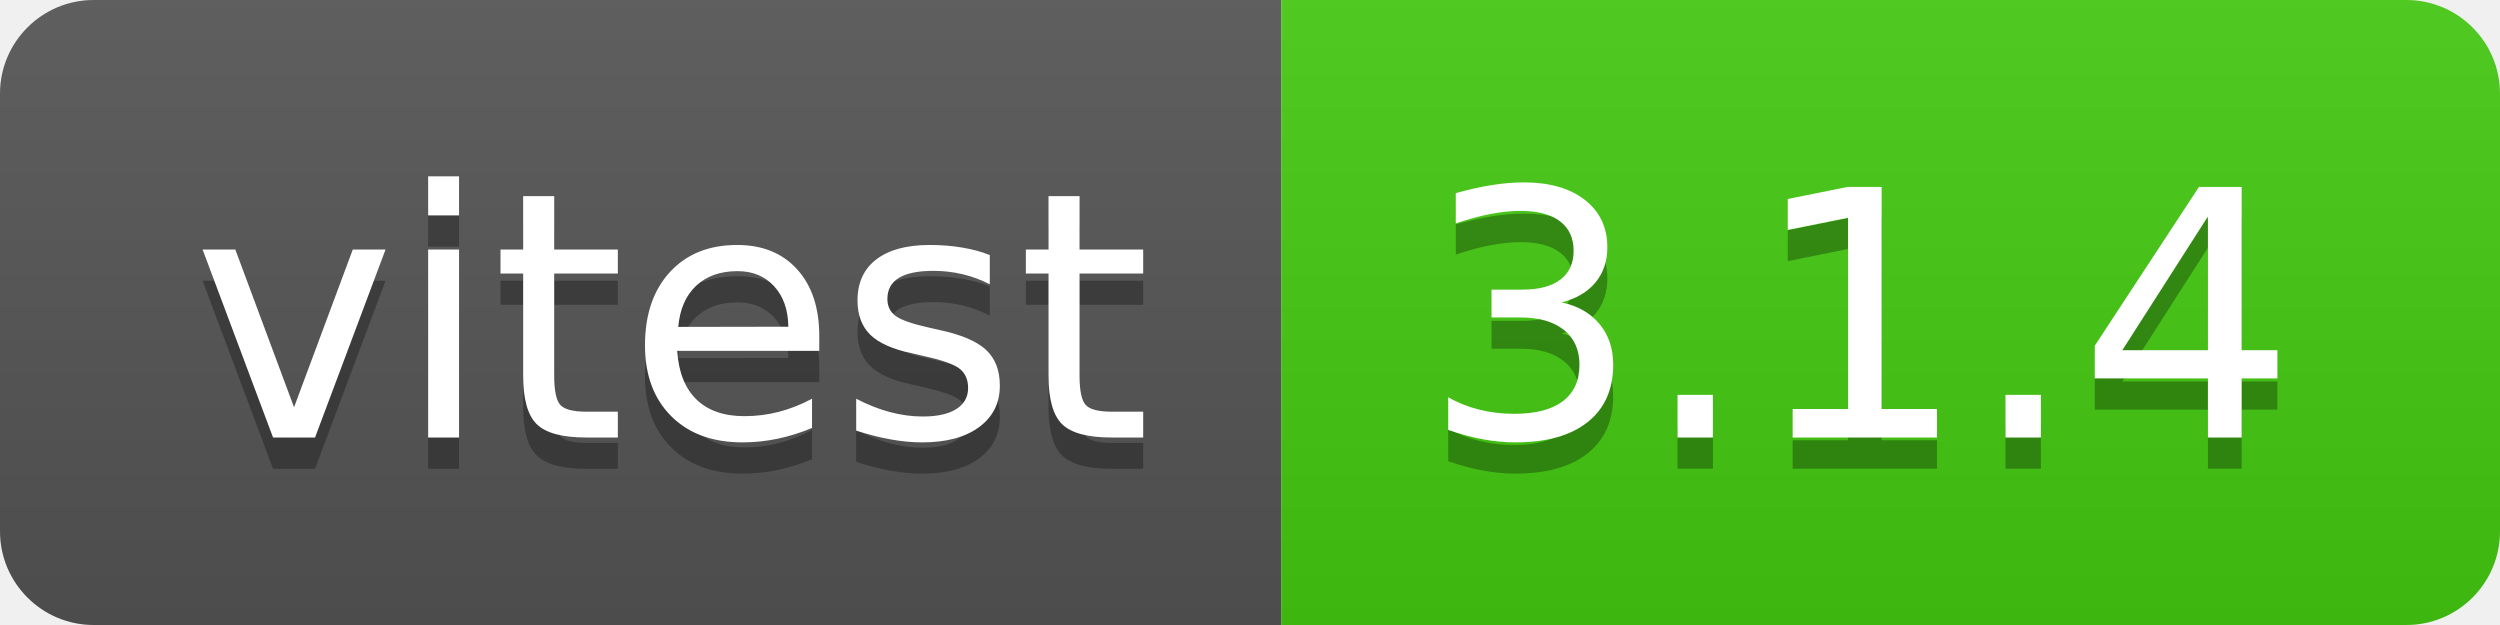
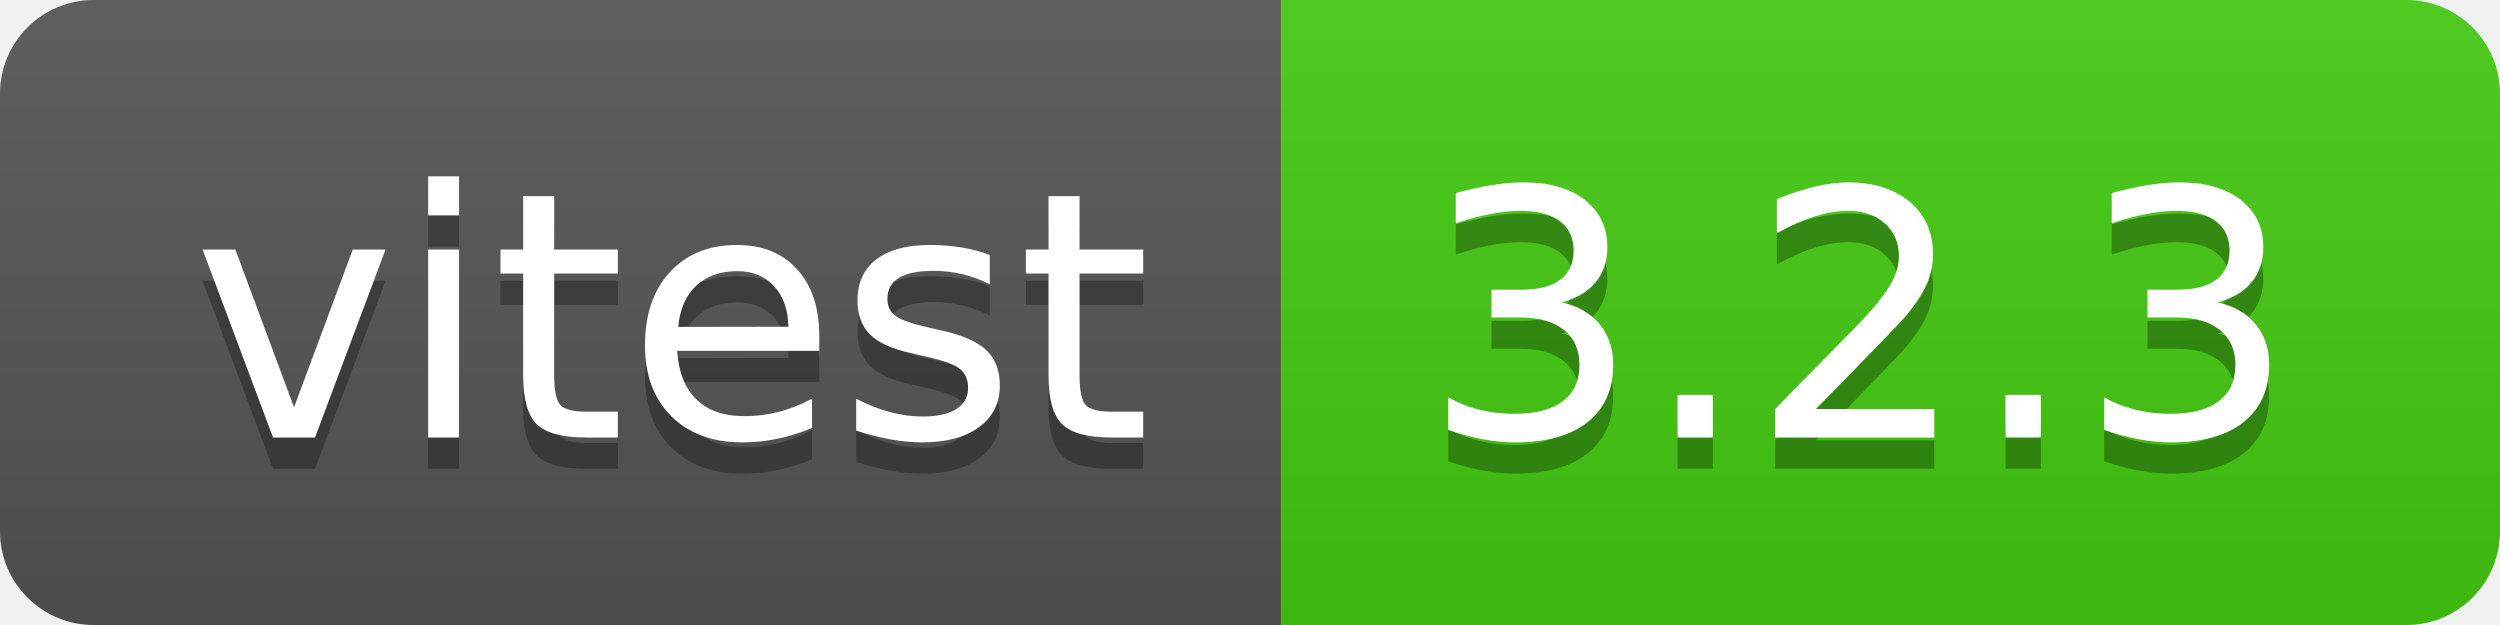
- <svg xmlns="http://www.w3.org/2000/svg" width="80" height="20" role="img" aria-label="vitest: 3.1.4">
+ <svg xmlns="http://www.w3.org/2000/svg" width="80" height="20" role="img" aria-label="vitest: 3.2.3">
  <linearGradient id="s" x2="0" y2="100%">
    <stop offset="0" stop-color="#bbb" stop-opacity=".1" />
    <stop offset="1" stop-opacity=".1" />
  </linearGradient>
  <clipPath id="r">
    <rect width="80" height="20" rx="3" fill="#fff" />
  </clipPath>
  <g clip-path="url(#r)">
    <rect width="41" height="20" fill="#555" />
    <rect x="41" width="39" height="20" fill="#4c1" />
    <rect width="80" height="20" fill="url(#s)" />
  </g>
  <g fill="#fff" text-anchor="middle" font-family="Verdana,Geneva,DejaVu Sans,sans-serif" text-rendering="geometricPrecision" font-size="110">
    <text aria-hidden="true" x="215" y="150" fill="#010101" fill-opacity=".3" transform="scale(.1)" textLength="310">vitest</text>
    <text x="215" y="140" transform="scale(.1)" fill="#fff" textLength="310">vitest</text>
-     <text aria-hidden="true" x="595" y="150" fill="#010101" fill-opacity=".3" transform="scale(.1)" textLength="290">3.1.4</text>
-     <text x="595" y="140" transform="scale(.1)" fill="#fff" textLength="290">3.1.4</text>
+     <text aria-hidden="true" x="595" y="150" fill="#010101" fill-opacity=".3" transform="scale(.1)" textLength="290">3.2.3</text>
+     <text x="595" y="140" transform="scale(.1)" fill="#fff" textLength="290">3.2.3</text>
  </g>
</svg>
